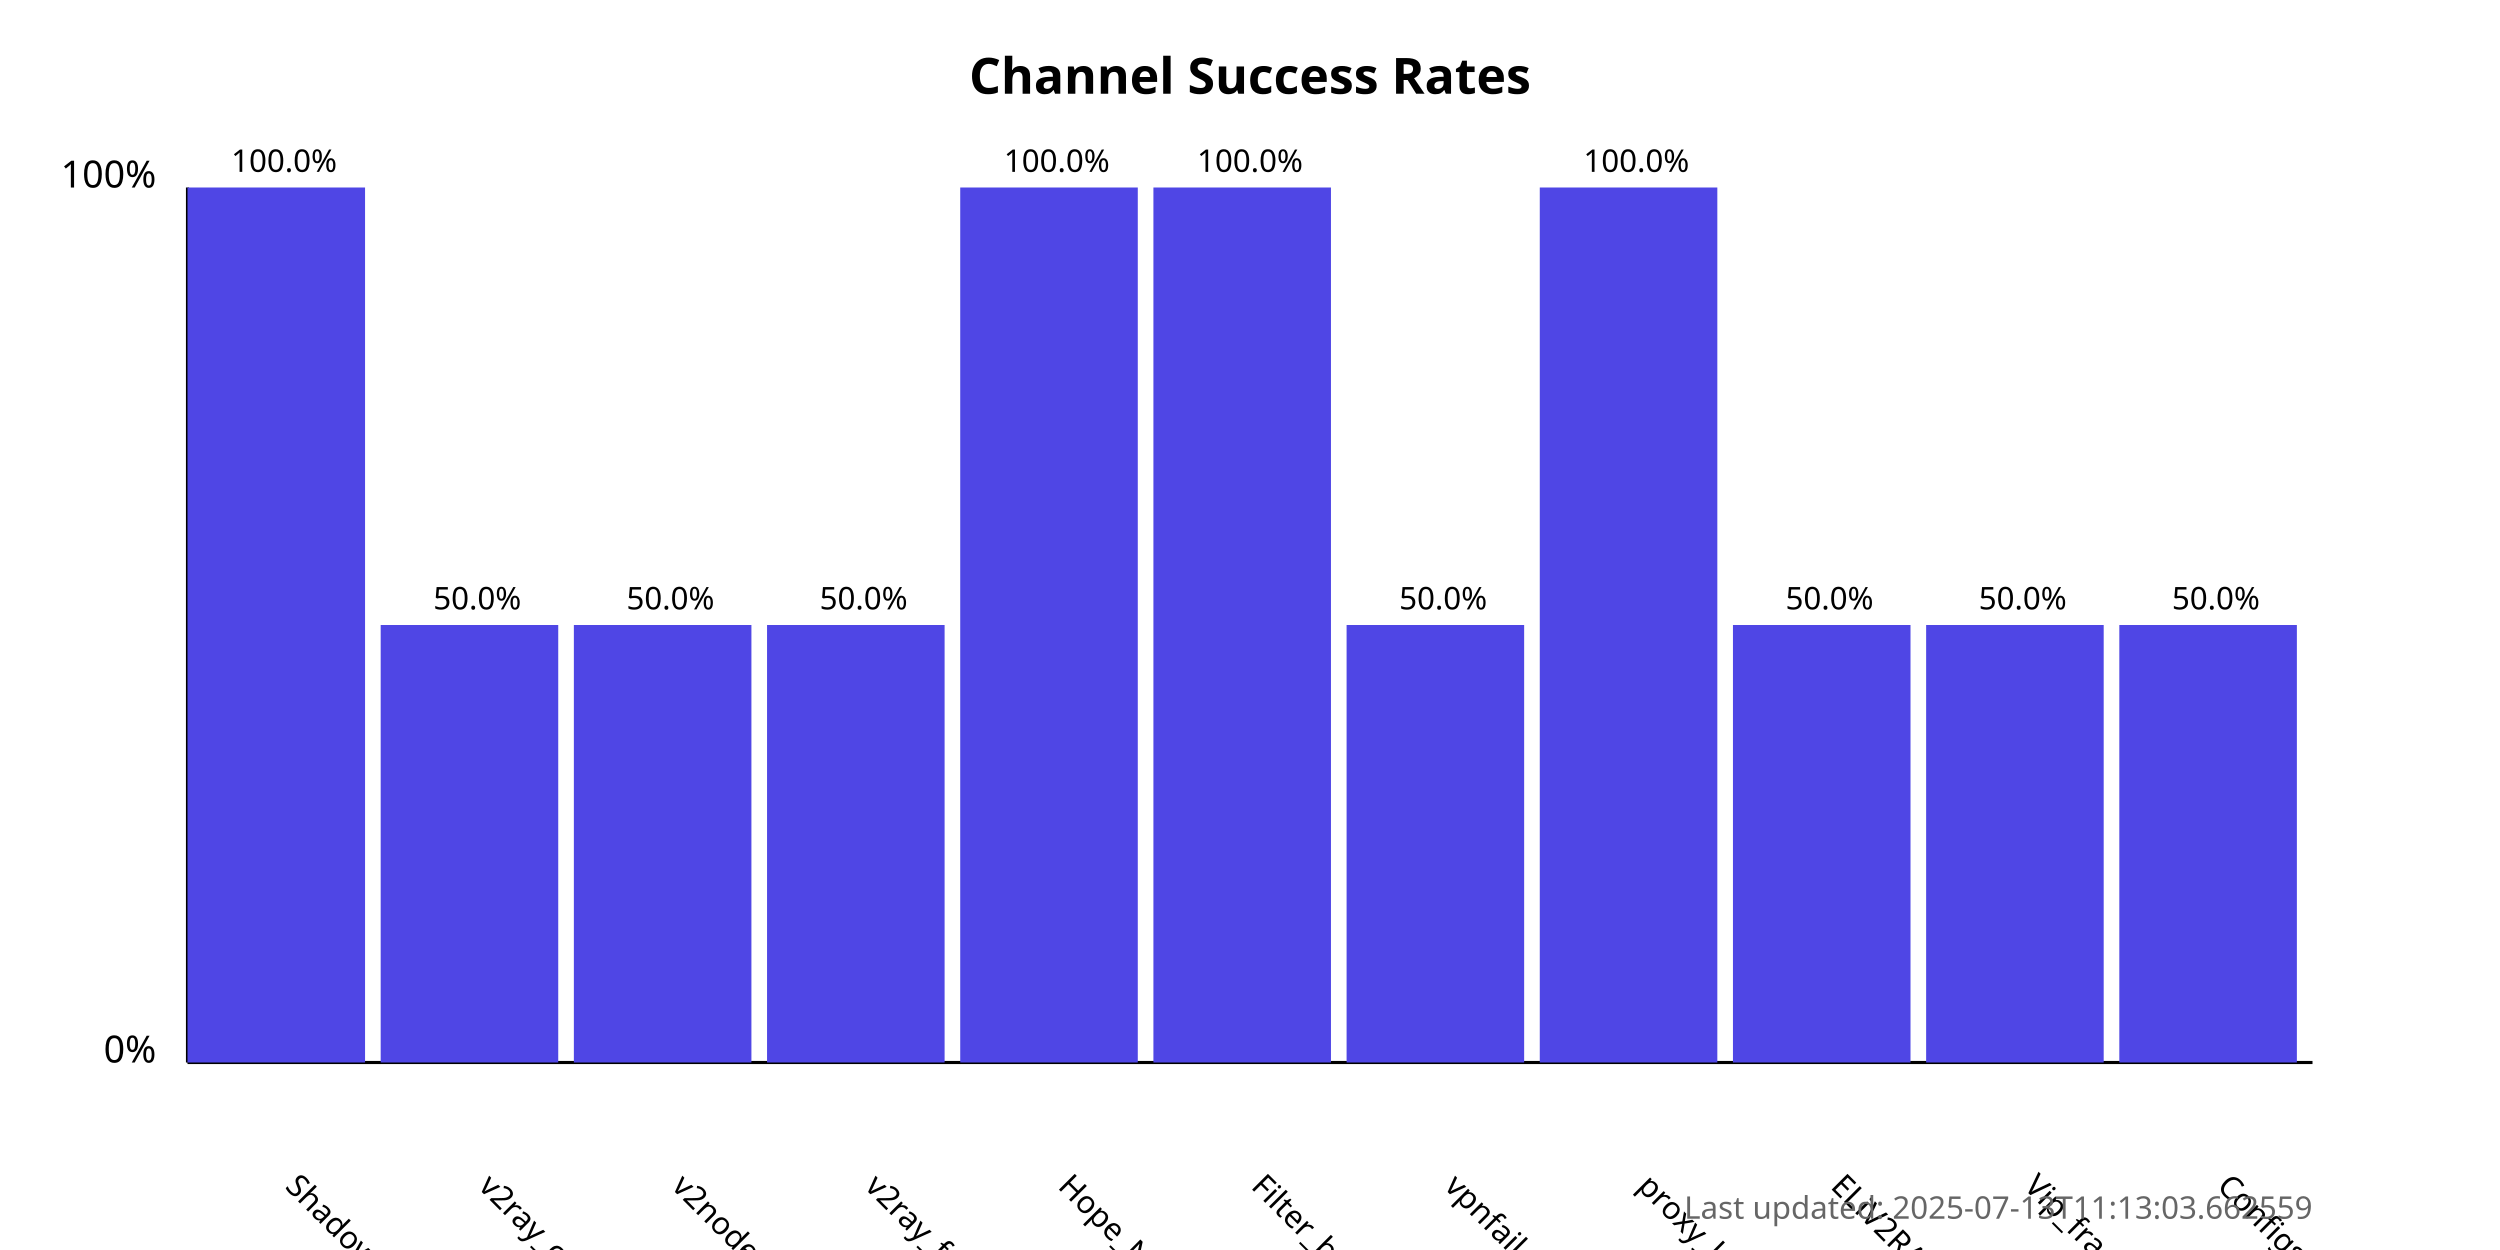
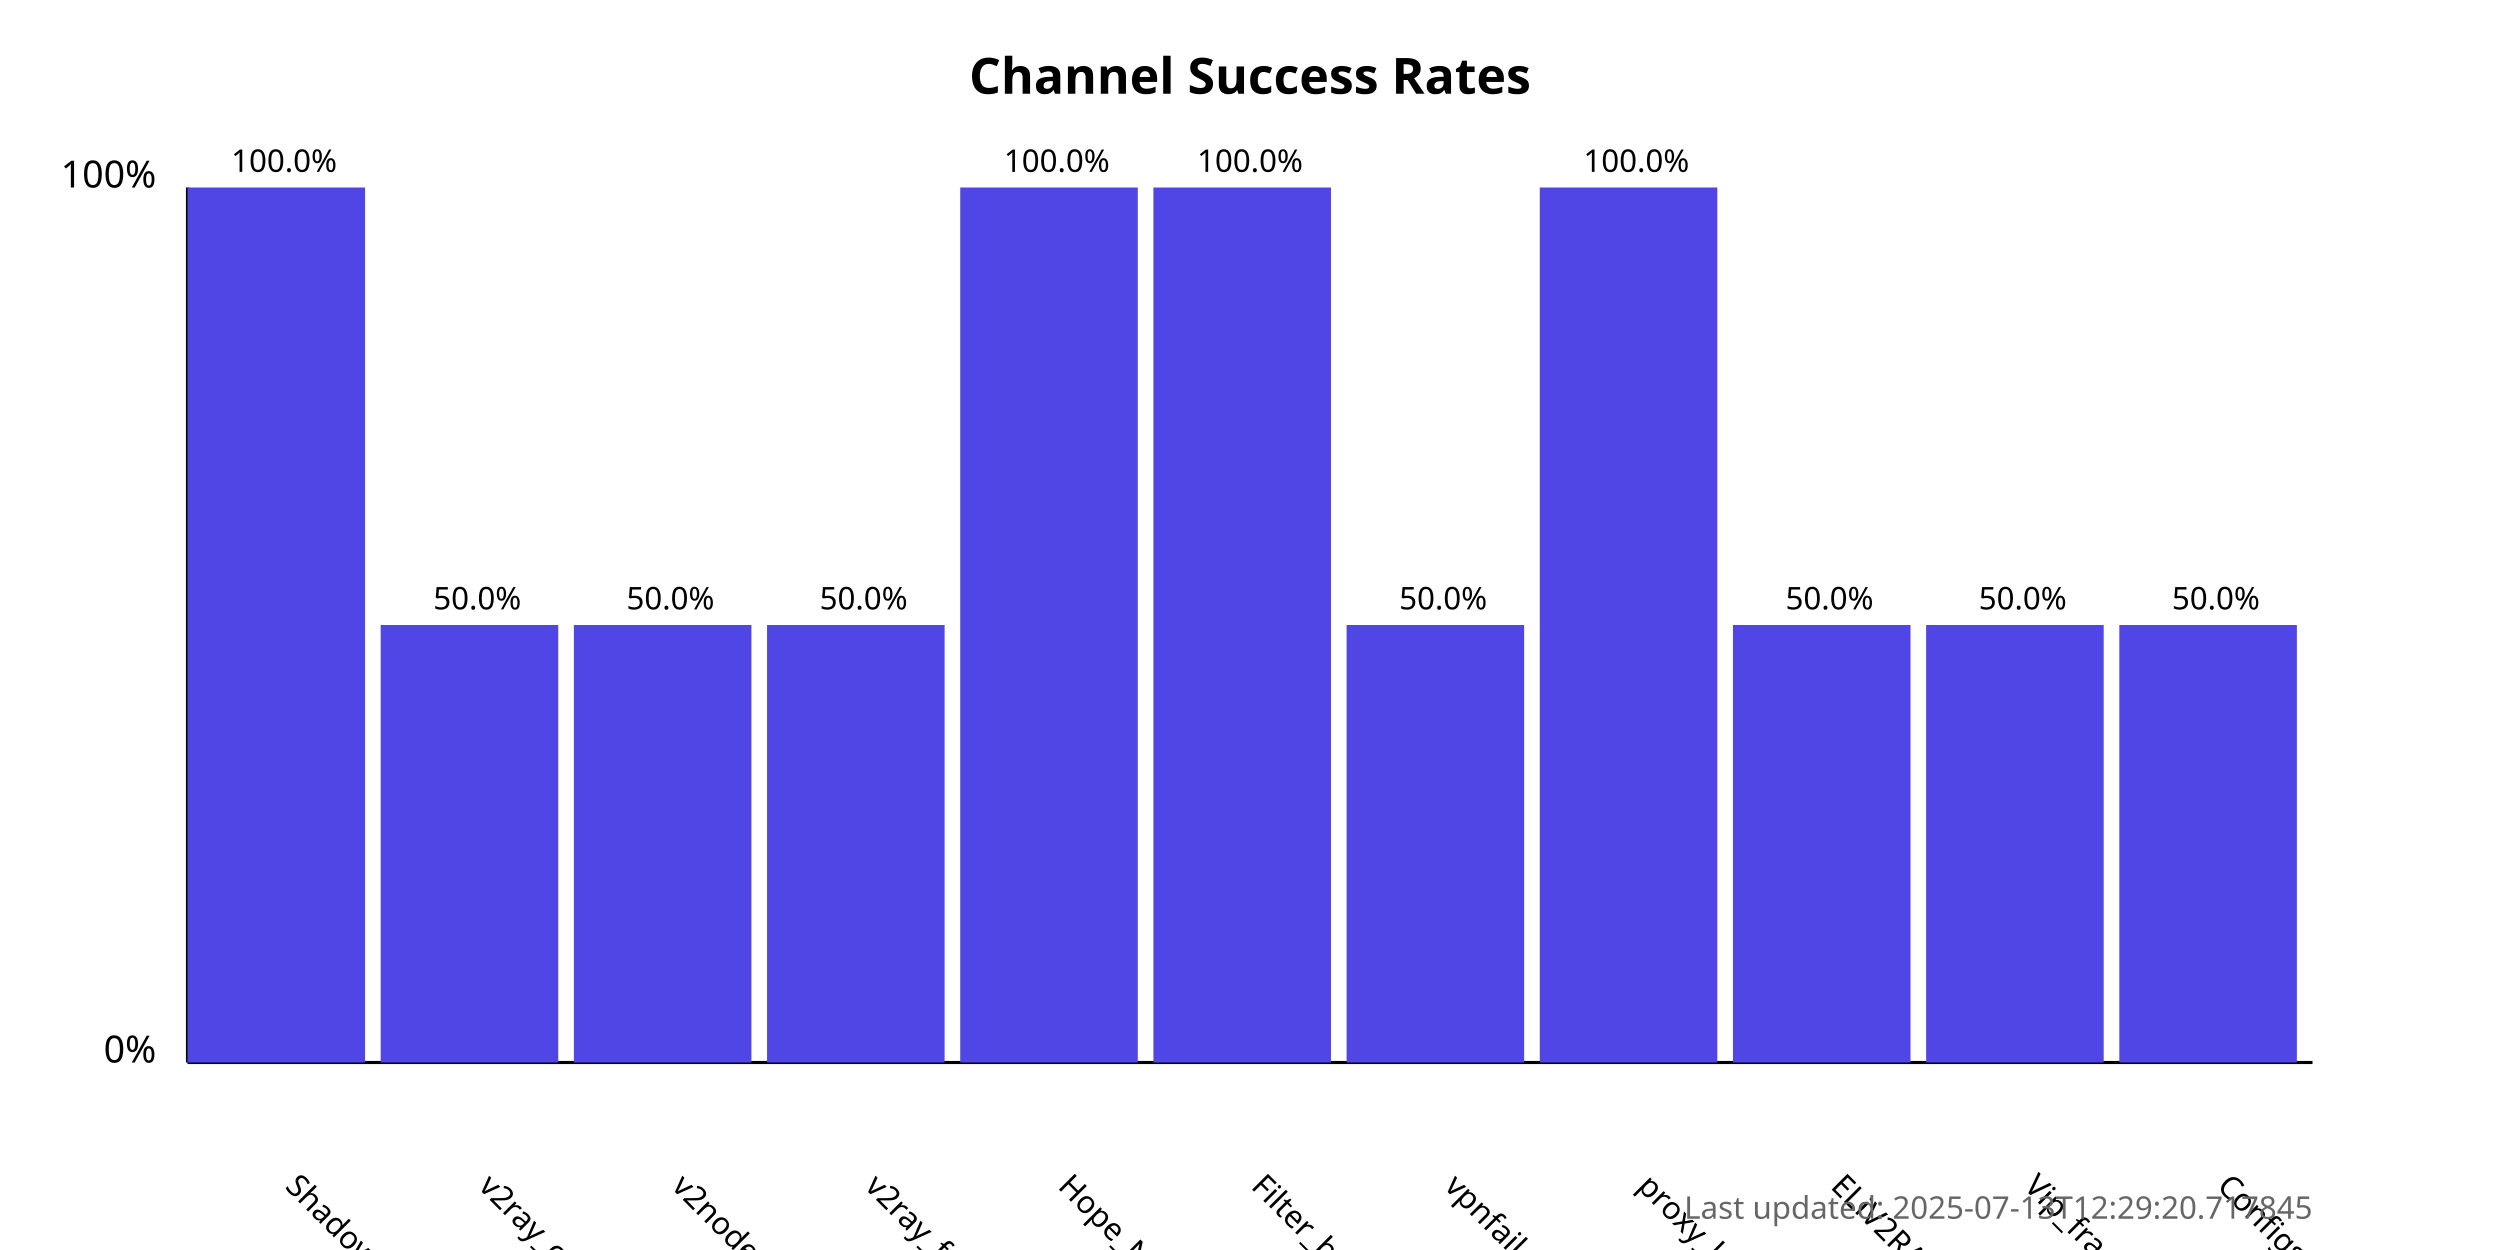
<svg xmlns="http://www.w3.org/2000/svg" width="800" height="400">
  <style>
            .chart-title { font: bold 16px sans-serif; }
            .axis-label { font: 12px sans-serif; }
            .tick-label { font: 10px sans-serif; }
            .bar { fill: #4f46e5; }
            .bar:hover { fill: #6366f1; }
            .timestamp { font: 10px sans-serif; fill: #666; }
        </style>
  <text x="400.0" y="30" text-anchor="middle" class="chart-title">
            Channel Success Rates
        </text>
  <line x1="60" y1="340" x2="60" y2="60" stroke="black" stroke-width="1" />
  <line x1="60" y1="340" x2="740" y2="340" stroke="black" stroke-width="1" />
  <text x="50" y="340" text-anchor="end" class="axis-label">0%</text>
  <text x="50" y="60" text-anchor="end" class="axis-label">100%</text>
  <g>
    <rect x="60" y="60.0" width="56.818" height="280.0" class="bar" />
    <text x="90.909" y="380" transform="rotate(45, 90.90909, 380)" text-anchor="start" class="tick-label">
                ShadowProxy66
            </text>
    <text x="90.909" y="55.0" text-anchor="middle" class="tick-label">
                100.0%
            </text>
  </g>
  <g>
    <rect x="121.818" y="200.0" width="56.818" height="140.0" class="bar" />
    <text x="152.727" y="380" transform="rotate(45, 152.7273, 380)" text-anchor="start" class="tick-label">
                v2ray_configs_pool
            </text>
    <text x="152.727" y="195.0" text-anchor="middle" class="tick-label">
                50.0%
            </text>
  </g>
  <g>
    <rect x="183.636" y="200.0" width="56.818" height="140.0" class="bar" />
    <text x="214.545" y="380" transform="rotate(45, 214.5455, 380)" text-anchor="start" class="tick-label">
                v2nodes
            </text>
    <text x="214.545" y="195.0" text-anchor="middle" class="tick-label">
                50.0%
            </text>
  </g>
  <g>
    <rect x="245.455" y="200.0" width="56.818" height="140.0" class="bar" />
    <text x="276.364" y="380" transform="rotate(45, 276.3636, 380)" text-anchor="start" class="tick-label">
                v2ray_free_conf
            </text>
    <text x="276.364" y="195.0" text-anchor="middle" class="tick-label">
                50.0%
            </text>
  </g>
  <g>
    <rect x="307.273" y="60.0" width="56.818" height="280.0" class="bar" />
    <text x="338.182" y="380" transform="rotate(45, 338.1818, 380)" text-anchor="start" class="tick-label">
                Hope_Net
            </text>
    <text x="338.182" y="55.0" text-anchor="middle" class="tick-label">
                100.0%
            </text>
  </g>
  <g>
    <rect x="369.091" y="60.0" width="56.818" height="280.0" class="bar" />
    <text x="400.0" y="380" transform="rotate(45, 400.0, 380)" text-anchor="start" class="tick-label">
                Filter_breaker
            </text>
    <text x="400.0" y="55.0" text-anchor="middle" class="tick-label">
                100.0%
            </text>
  </g>
  <g>
    <rect x="430.909" y="200.0" width="56.818" height="140.0" class="bar" />
    <text x="461.818" y="380" transform="rotate(45, 461.8182, 380)" text-anchor="start" class="tick-label">
                vpnfail_vless
            </text>
    <text x="461.818" y="195.0" text-anchor="middle" class="tick-label">
                50.0%
            </text>
  </g>
  <g>
    <rect x="492.727" y="60.0" width="56.818" height="280.0" class="bar" />
    <text x="523.636" y="380" transform="rotate(45, 523.6364, 380)" text-anchor="start" class="tick-label">
                proxy_kafee
            </text>
    <text x="523.636" y="55.0" text-anchor="middle" class="tick-label">
                100.0%
            </text>
  </g>
  <g>
    <rect x="554.545" y="200.0" width="56.818" height="140.0" class="bar" />
    <text x="585.455" y="380" transform="rotate(45, 585.4545, 380)" text-anchor="start" class="tick-label">
                ELiV2RAY
            </text>
    <text x="585.455" y="195.0" text-anchor="middle" class="tick-label">
                50.0%
            </text>
  </g>
  <g>
    <rect x="616.364" y="200.0" width="56.818" height="140.0" class="bar" />
    <text x="647.273" y="380" transform="rotate(45, 647.2727, 380)" text-anchor="start" class="tick-label">
                Vip_fragment_v2ray
            </text>
    <text x="647.273" y="195.0" text-anchor="middle" class="tick-label">
                50.0%
            </text>
  </g>
  <g>
    <rect x="678.182" y="200.0" width="56.818" height="140.0" class="bar" />
    <text x="709.091" y="380" transform="rotate(45, 709.0909, 380)" text-anchor="start" class="tick-label">
                ConfigsHubPlus
            </text>
    <text x="709.091" y="195.0" text-anchor="middle" class="tick-label">
                50.0%
            </text>
  </g>
  <text x="740" y="390" text-anchor="end" class="timestamp">
-             Last updated: 2025-07-13T11:13:03.662559
+             Last updated: 2025-07-13T12:29:20.717845
        </text>
</svg>
